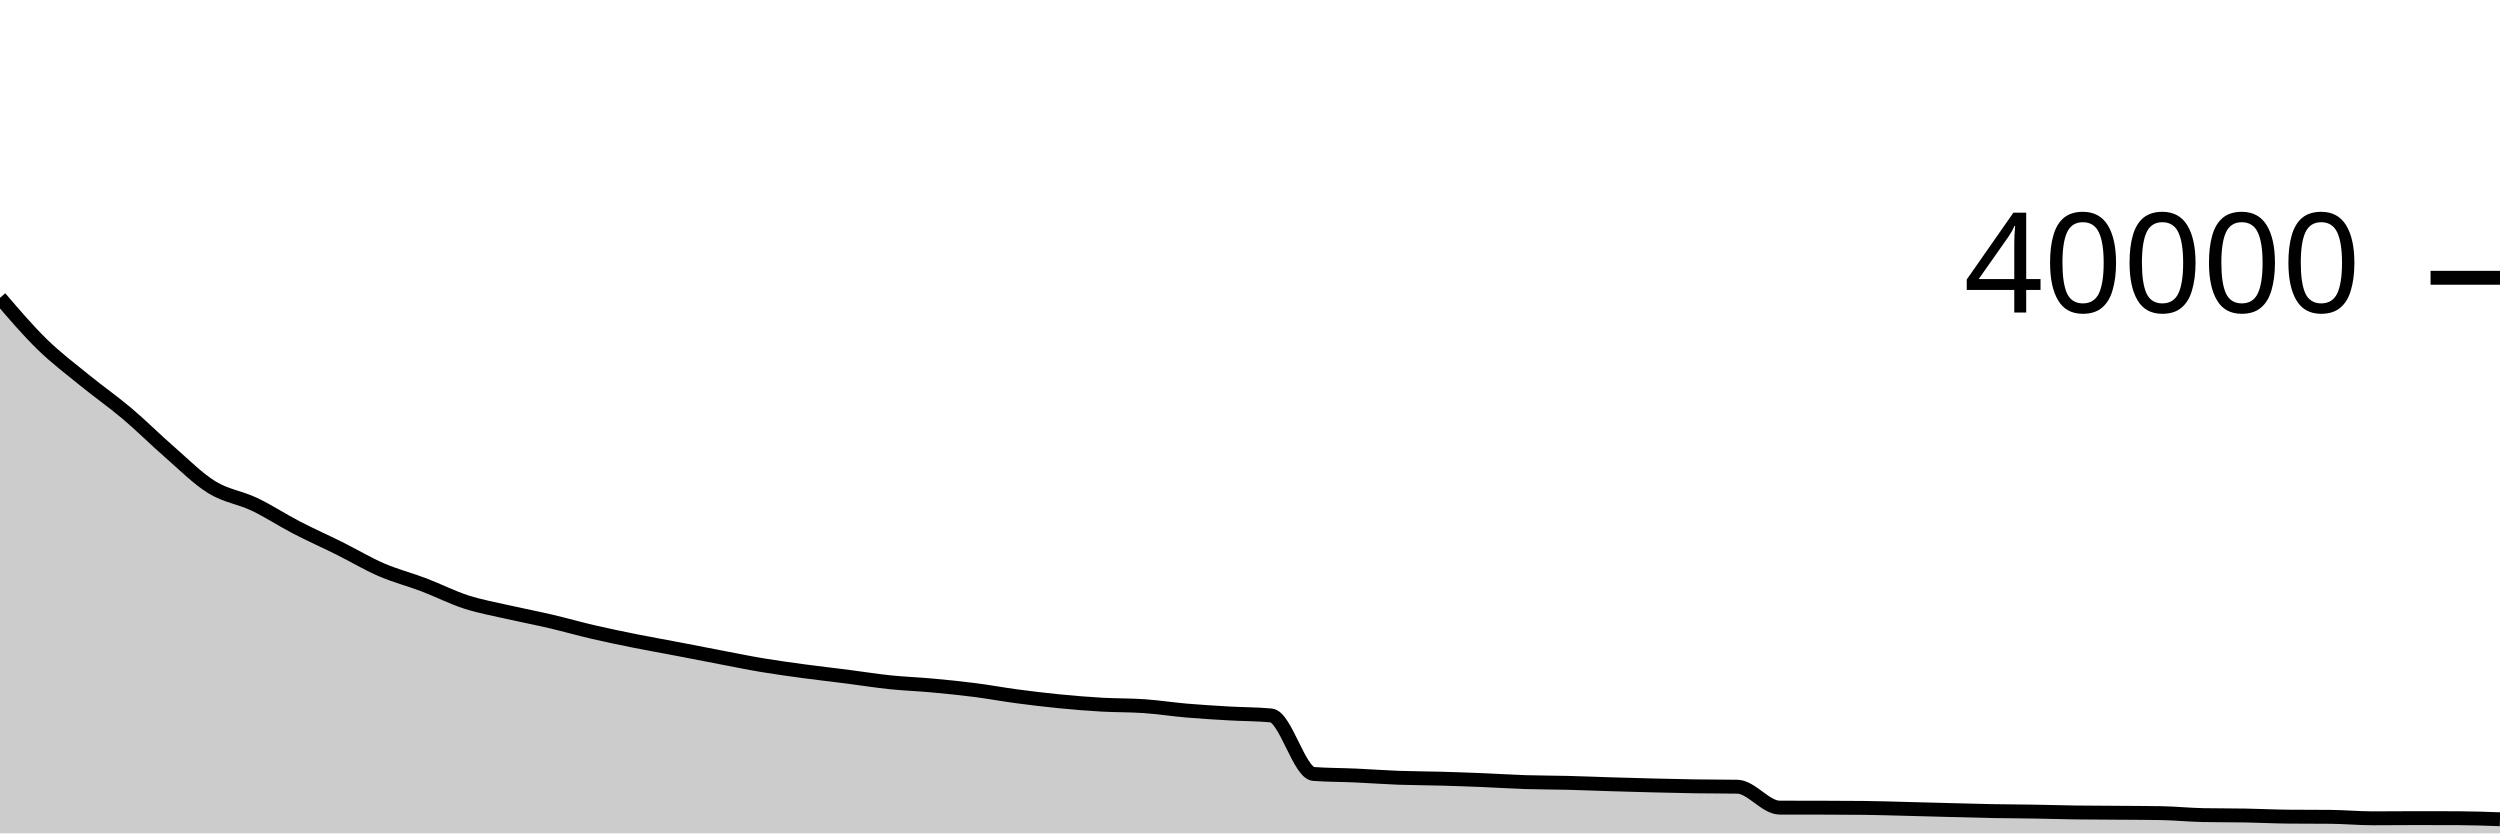
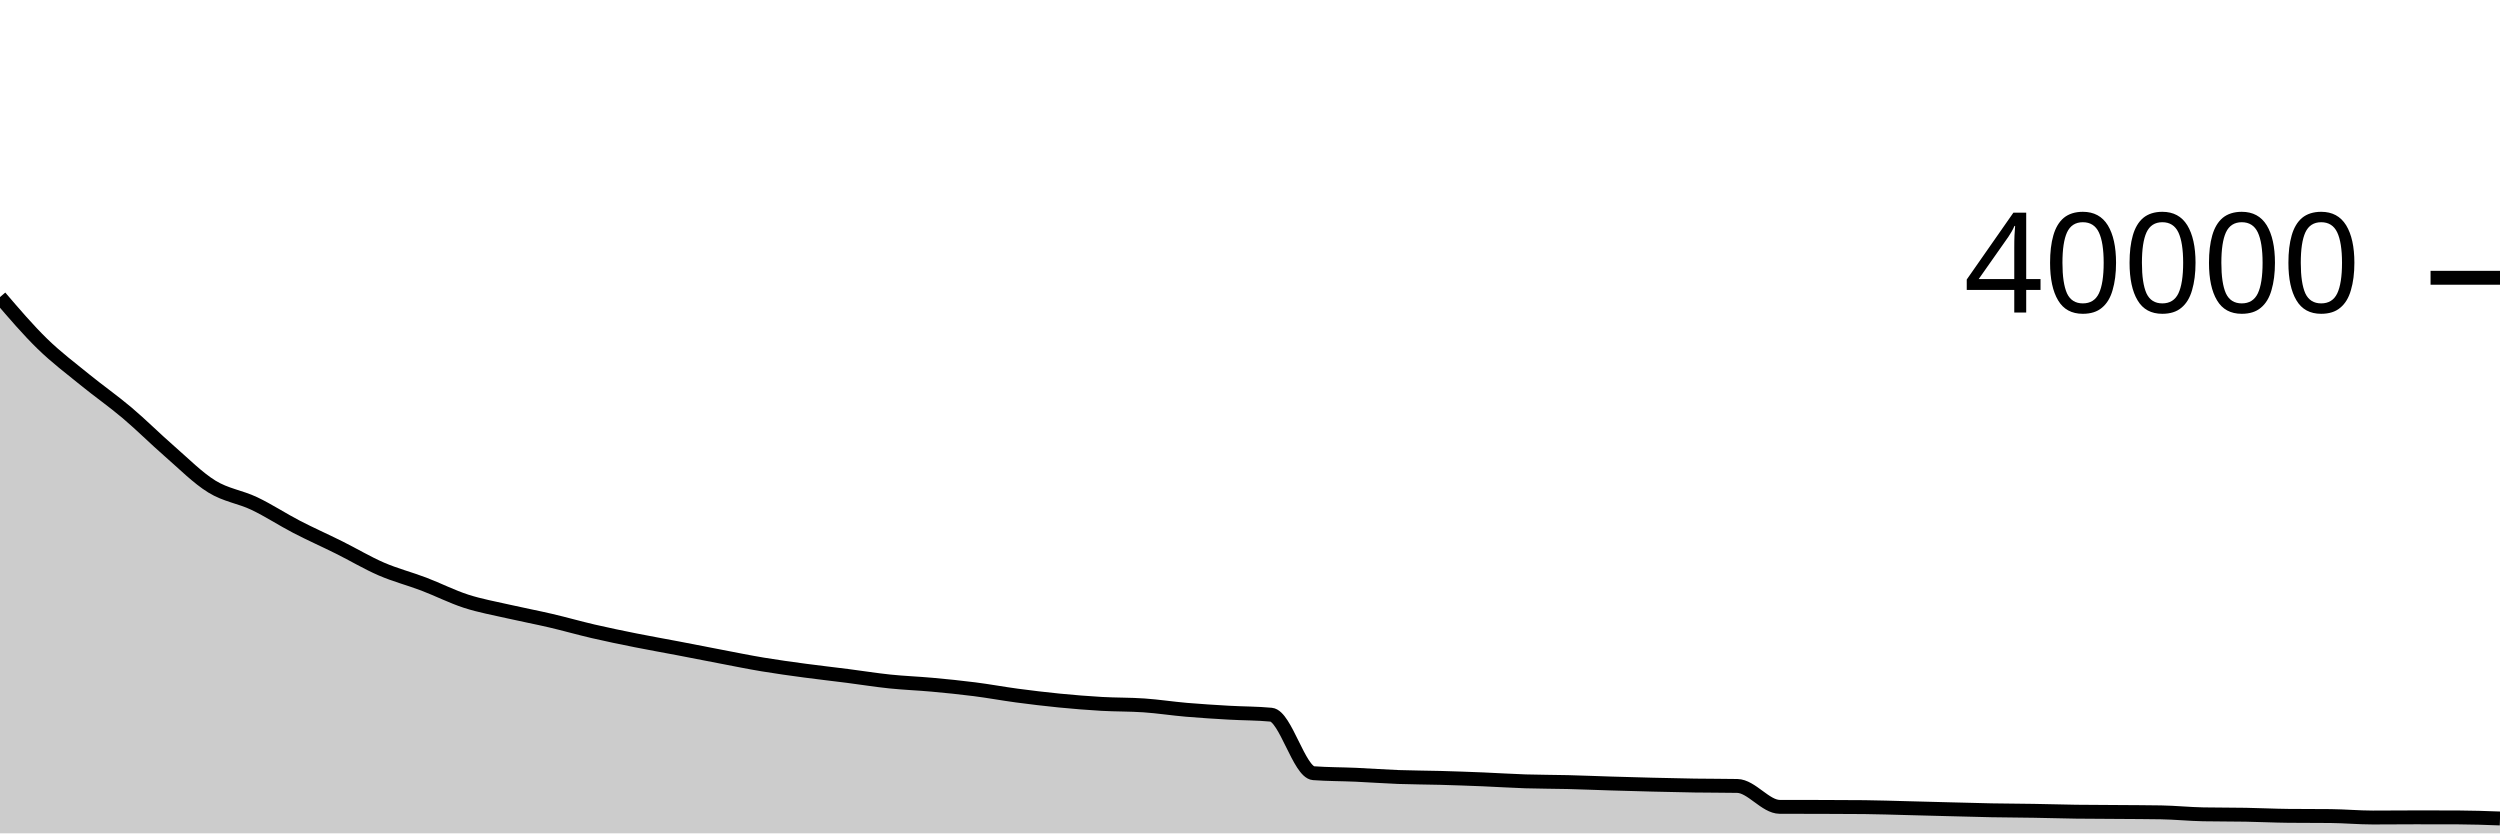
<svg xmlns="http://www.w3.org/2000/svg" viewBox="0 0 180 60">
  <g transform="translate(0,20)">
-     <path class="area" fill="rgba(0, 0, 0, 0.2)" d="M0,1.441C1.017,2.629,2.034,3.816,3.051,4.807C4.068,5.798,5.085,6.557,6.102,7.385C7.119,8.214,8.136,8.919,9.153,9.778C10.169,10.637,11.186,11.656,12.203,12.54C13.22,13.424,14.237,14.457,15.254,15.084C16.271,15.711,17.288,15.82,18.305,16.304C19.322,16.787,20.339,17.458,21.356,17.985C22.373,18.512,23.39,18.96,24.407,19.466C25.424,19.972,26.441,20.583,27.458,21.023C28.475,21.463,29.492,21.718,30.508,22.105C31.525,22.491,32.542,23.013,33.559,23.342C34.576,23.671,35.593,23.848,36.61,24.081C37.627,24.315,38.644,24.505,39.661,24.743C40.678,24.981,41.695,25.273,42.712,25.509C43.729,25.745,44.746,25.953,45.763,26.157C46.78,26.361,47.797,26.539,48.814,26.733C49.831,26.927,50.847,27.129,51.864,27.323C52.881,27.517,53.898,27.727,54.915,27.896C55.932,28.066,56.949,28.203,57.966,28.34C58.983,28.477,60,28.59,61.017,28.72C62.034,28.85,63.051,29.015,64.068,29.121C65.085,29.227,66.102,29.262,67.119,29.355C68.136,29.448,69.153,29.55,70.169,29.68C71.186,29.81,72.203,30,73.22,30.135C74.237,30.271,75.254,30.393,76.271,30.493C77.288,30.593,78.305,30.676,79.322,30.734C80.339,30.792,81.356,30.772,82.373,30.843C83.39,30.914,84.407,31.073,85.424,31.16C86.441,31.247,87.458,31.308,88.475,31.367C89.492,31.426,90.508,31.416,91.525,31.513C92.542,31.61,93.559,35.65,94.576,35.725C95.593,35.8,96.61,35.792,97.627,35.838C98.644,35.884,99.661,35.961,100.678,35.999C101.695,36.036,102.712,36.035,103.729,36.063C104.746,36.091,105.763,36.128,106.78,36.169C107.797,36.211,108.814,36.279,109.831,36.312C110.847,36.345,111.864,36.339,112.881,36.365C113.898,36.39,114.915,36.434,115.932,36.465C116.949,36.496,117.966,36.525,118.983,36.55C120,36.575,121.017,36.601,122.034,36.616C123.051,36.632,124.068,36.625,125.085,36.643C126.102,36.661,127.119,38.146,128.136,38.149C129.153,38.152,130.169,38.15,131.186,38.153C132.203,38.156,133.22,38.158,134.237,38.169C135.254,38.18,136.271,38.215,137.288,38.24C138.305,38.265,139.322,38.295,140.339,38.321C141.356,38.347,142.373,38.378,143.39,38.397C144.407,38.416,145.424,38.418,146.441,38.435C147.458,38.452,148.475,38.484,149.492,38.498C150.508,38.512,151.525,38.511,152.542,38.519C153.559,38.527,154.576,38.528,155.593,38.545C156.61,38.562,157.627,38.669,158.644,38.688C159.661,38.707,160.678,38.699,161.695,38.717C162.712,38.735,163.729,38.789,164.746,38.798C165.763,38.807,166.78,38.803,167.797,38.812C168.814,38.821,169.831,38.918,170.847,38.918C171.864,38.918,172.881,38.905,173.898,38.905C174.915,38.905,175.932,38.907,176.949,38.91C177.966,38.913,178.983,38.95,180,38.986L180,40C178.983,40,177.966,40,176.949,40C175.932,40,174.915,40,173.898,40C172.881,40,171.864,40,170.847,40C169.831,40,168.814,40,167.797,40C166.78,40,165.763,40,164.746,40C163.729,40,162.712,40,161.695,40C160.678,40,159.661,40,158.644,40C157.627,40,156.61,40,155.593,40C154.576,40,153.559,40,152.542,40C151.525,40,150.508,40,149.492,40C148.475,40,147.458,40,146.441,40C145.424,40,144.407,40,143.39,40C142.373,40,141.356,40,140.339,40C139.322,40,138.305,40,137.288,40C136.271,40,135.254,40,134.237,40C133.22,40,132.203,40,131.186,40C130.169,40,129.153,40,128.136,40C127.119,40,126.102,40,125.085,40C124.068,40,123.051,40,122.034,40C121.017,40,120,40,118.983,40C117.966,40,116.949,40,115.932,40C114.915,40,113.898,40,112.881,40C111.864,40,110.847,40,109.831,40C108.814,40,107.797,40,106.78,40C105.763,40,104.746,40,103.729,40C102.712,40,101.695,40,100.678,40C99.661,40,98.644,40,97.627,40C96.61,40,95.593,40,94.576,40C93.559,40,92.542,40,91.525,40C90.508,40,89.492,40,88.475,40C87.458,40,86.441,40,85.424,40C84.407,40,83.39,40,82.373,40C81.356,40,80.339,40,79.322,40C78.305,40,77.288,40,76.271,40C75.254,40,74.237,40,73.22,40C72.203,40,71.186,40,70.169,40C69.153,40,68.136,40,67.119,40C66.102,40,65.085,40,64.068,40C63.051,40,62.034,40,61.017,40C60,40,58.983,40,57.966,40C56.949,40,55.932,40,54.915,40C53.898,40,52.881,40,51.864,40C50.847,40,49.831,40,48.814,40C47.797,40,46.78,40,45.763,40C44.746,40,43.729,40,42.712,40C41.695,40,40.678,40,39.661,40C38.644,40,37.627,40,36.61,40C35.593,40,34.576,40,33.559,40C32.542,40,31.525,40,30.508,40C29.492,40,28.475,40,27.458,40C26.441,40,25.424,40,24.407,40C23.39,40,22.373,40,21.356,40C20.339,40,19.322,40,18.305,40C17.288,40,16.271,40,15.254,40C14.237,40,13.22,40,12.203,40C11.186,40,10.169,40,9.153,40C8.136,40,7.119,40,6.102,40C5.085,40,4.068,40,3.051,40C2.034,40,1.017,40,0,40Z" />
-     <path class="line" stroke="black" fill="none" d="M0,1.441C1.017,2.629,2.034,3.816,3.051,4.807C4.068,5.798,5.085,6.557,6.102,7.385C7.119,8.214,8.136,8.919,9.153,9.778C10.169,10.637,11.186,11.656,12.203,12.54C13.22,13.424,14.237,14.457,15.254,15.084C16.271,15.711,17.288,15.82,18.305,16.304C19.322,16.787,20.339,17.458,21.356,17.985C22.373,18.512,23.39,18.96,24.407,19.466C25.424,19.972,26.441,20.583,27.458,21.023C28.475,21.463,29.492,21.718,30.508,22.105C31.525,22.491,32.542,23.013,33.559,23.342C34.576,23.671,35.593,23.848,36.61,24.081C37.627,24.315,38.644,24.505,39.661,24.743C40.678,24.981,41.695,25.273,42.712,25.509C43.729,25.745,44.746,25.953,45.763,26.157C46.78,26.361,47.797,26.539,48.814,26.733C49.831,26.927,50.847,27.129,51.864,27.323C52.881,27.517,53.898,27.727,54.915,27.896C55.932,28.066,56.949,28.203,57.966,28.34C58.983,28.477,60,28.59,61.017,28.72C62.034,28.85,63.051,29.015,64.068,29.121C65.085,29.227,66.102,29.262,67.119,29.355C68.136,29.448,69.153,29.55,70.169,29.68C71.186,29.81,72.203,30,73.22,30.135C74.237,30.271,75.254,30.393,76.271,30.493C77.288,30.593,78.305,30.676,79.322,30.734C80.339,30.792,81.356,30.772,82.373,30.843C83.39,30.914,84.407,31.073,85.424,31.16C86.441,31.247,87.458,31.308,88.475,31.367C89.492,31.426,90.508,31.416,91.525,31.513C92.542,31.61,93.559,35.65,94.576,35.725C95.593,35.8,96.61,35.792,97.627,35.838C98.644,35.884,99.661,35.961,100.678,35.999C101.695,36.036,102.712,36.035,103.729,36.063C104.746,36.091,105.763,36.128,106.78,36.169C107.797,36.211,108.814,36.279,109.831,36.312C110.847,36.345,111.864,36.339,112.881,36.365C113.898,36.39,114.915,36.434,115.932,36.465C116.949,36.496,117.966,36.525,118.983,36.55C120,36.575,121.017,36.601,122.034,36.616C123.051,36.632,124.068,36.625,125.085,36.643C126.102,36.661,127.119,38.146,128.136,38.149C129.153,38.152,130.169,38.15,131.186,38.153C132.203,38.156,133.22,38.158,134.237,38.169C135.254,38.18,136.271,38.215,137.288,38.24C138.305,38.265,139.322,38.295,140.339,38.321C141.356,38.347,142.373,38.378,143.39,38.397C144.407,38.416,145.424,38.418,146.441,38.435C147.458,38.452,148.475,38.484,149.492,38.498C150.508,38.512,151.525,38.511,152.542,38.519C153.559,38.527,154.576,38.528,155.593,38.545C156.61,38.562,157.627,38.669,158.644,38.688C159.661,38.707,160.678,38.699,161.695,38.717C162.712,38.735,163.729,38.789,164.746,38.798C165.763,38.807,166.78,38.803,167.797,38.812C168.814,38.821,169.831,38.918,170.847,38.918C171.864,38.918,172.881,38.905,173.898,38.905C174.915,38.905,175.932,38.907,176.949,38.91C177.966,38.913,178.983,38.95,180,38.986" />
+     <path class="area" fill="rgba(0, 0, 0, 0.2)" d="M0,1.389C1.017,2.577,2.034,3.764,3.051,4.755C4.068,5.746,5.085,6.504,6.102,7.333C7.119,8.161,8.136,8.867,9.153,9.726C10.169,10.585,11.186,11.604,12.203,12.488C13.22,13.372,14.237,14.405,15.254,15.032C16.271,15.659,17.288,15.769,18.305,16.252C19.322,16.735,20.339,17.405,21.356,17.932C22.373,18.459,23.39,18.908,24.407,19.414C25.424,19.92,26.441,20.53,27.458,20.97C28.475,21.41,29.492,21.667,30.508,22.053C31.525,22.44,32.542,22.96,33.559,23.289C34.576,23.618,35.593,23.795,36.61,24.029C37.627,24.262,38.644,24.452,39.661,24.69C40.678,24.928,41.695,25.22,42.712,25.456C43.729,25.692,44.746,25.9,45.763,26.104C46.78,26.308,47.797,26.485,48.814,26.679C49.831,26.873,50.847,27.076,51.864,27.27C52.881,27.464,53.898,27.673,54.915,27.842C55.932,28.012,56.949,28.15,57.966,28.287C58.983,28.424,60,28.536,61.017,28.666C62.034,28.796,63.051,28.961,64.068,29.067C65.085,29.173,66.102,29.208,67.119,29.301C68.136,29.394,69.153,29.496,70.169,29.626C71.186,29.756,72.203,29.945,73.22,30.081C74.237,30.216,75.254,30.339,76.271,30.439C77.288,30.539,78.305,30.622,79.322,30.68C80.339,30.738,81.356,30.718,82.373,30.789C83.39,30.86,84.407,31.018,85.424,31.105C86.441,31.192,87.458,31.254,88.475,31.313C89.492,31.372,90.508,31.361,91.525,31.458C92.542,31.555,93.559,35.596,94.576,35.671C95.593,35.746,96.61,35.738,97.627,35.783C98.644,35.828,99.661,35.906,100.678,35.944C101.695,35.981,102.712,35.98,103.729,36.008C104.746,36.036,105.763,36.073,106.78,36.114C107.797,36.156,108.814,36.224,109.831,36.257C110.847,36.29,111.864,36.285,112.881,36.31C113.898,36.336,114.915,36.379,115.932,36.41C116.949,36.441,117.966,36.47,118.983,36.495C120,36.52,121.017,36.545,122.034,36.56C123.051,36.576,124.068,36.569,125.085,36.588C126.102,36.607,127.119,38.09,128.136,38.093C129.153,38.096,130.169,38.095,131.186,38.098C132.203,38.101,133.22,38.103,134.237,38.113C135.254,38.123,136.271,38.16,137.288,38.185C138.305,38.21,139.322,38.239,140.339,38.265C141.356,38.291,142.373,38.322,143.39,38.341C144.407,38.36,145.424,38.362,146.441,38.379C147.458,38.396,148.475,38.428,149.492,38.442C150.508,38.456,151.525,38.455,152.542,38.463C153.559,38.471,154.576,38.472,155.593,38.489C156.61,38.506,157.627,38.613,158.644,38.632C159.661,38.651,160.678,38.643,161.695,38.661C162.712,38.679,163.729,38.731,164.746,38.741C165.763,38.751,166.78,38.746,167.797,38.756C168.814,38.766,169.831,38.861,170.847,38.861C171.864,38.861,172.881,38.849,173.898,38.849C174.915,38.849,175.932,38.85,176.949,38.853C177.966,38.856,178.983,38.893,180,38.93L180,40C178.983,40,177.966,40,176.949,40C175.932,40,174.915,40,173.898,40C172.881,40,171.864,40,170.847,40C169.831,40,168.814,40,167.797,40C166.78,40,165.763,40,164.746,40C163.729,40,162.712,40,161.695,40C160.678,40,159.661,40,158.644,40C157.627,40,156.61,40,155.593,40C154.576,40,153.559,40,152.542,40C151.525,40,150.508,40,149.492,40C148.475,40,147.458,40,146.441,40C145.424,40,144.407,40,143.39,40C142.373,40,141.356,40,140.339,40C139.322,40,138.305,40,137.288,40C136.271,40,135.254,40,134.237,40C133.22,40,132.203,40,131.186,40C130.169,40,129.153,40,128.136,40C127.119,40,126.102,40,125.085,40C124.068,40,123.051,40,122.034,40C121.017,40,120,40,118.983,40C117.966,40,116.949,40,115.932,40C114.915,40,113.898,40,112.881,40C111.864,40,110.847,40,109.831,40C108.814,40,107.797,40,106.78,40C105.763,40,104.746,40,103.729,40C102.712,40,101.695,40,100.678,40C99.661,40,98.644,40,97.627,40C96.61,40,95.593,40,94.576,40C93.559,40,92.542,40,91.525,40C90.508,40,89.492,40,88.475,40C87.458,40,86.441,40,85.424,40C84.407,40,83.39,40,82.373,40C81.356,40,80.339,40,79.322,40C78.305,40,77.288,40,76.271,40C75.254,40,74.237,40,73.22,40C72.203,40,71.186,40,70.169,40C69.153,40,68.136,40,67.119,40C66.102,40,65.085,40,64.068,40C63.051,40,62.034,40,61.017,40C60,40,58.983,40,57.966,40C56.949,40,55.932,40,54.915,40C53.898,40,52.881,40,51.864,40C50.847,40,49.831,40,48.814,40C47.797,40,46.78,40,45.763,40C44.746,40,43.729,40,42.712,40C41.695,40,40.678,40,39.661,40C38.644,40,37.627,40,36.61,40C35.593,40,34.576,40,33.559,40C32.542,40,31.525,40,30.508,40C29.492,40,28.475,40,27.458,40C26.441,40,25.424,40,24.407,40C23.39,40,22.373,40,21.356,40C20.339,40,19.322,40,18.305,40C17.288,40,16.271,40,15.254,40C14.237,40,13.22,40,12.203,40C11.186,40,10.169,40,9.153,40C8.136,40,7.119,40,6.102,40C5.085,40,4.068,40,3.051,40C2.034,40,1.017,40,0,40Z" />
+     <path class="line" stroke="black" fill="none" d="M0,1.389C1.017,2.577,2.034,3.764,3.051,4.755C4.068,5.746,5.085,6.504,6.102,7.333C7.119,8.161,8.136,8.867,9.153,9.726C10.169,10.585,11.186,11.604,12.203,12.488C13.22,13.372,14.237,14.405,15.254,15.032C16.271,15.659,17.288,15.769,18.305,16.252C19.322,16.735,20.339,17.405,21.356,17.932C22.373,18.459,23.39,18.908,24.407,19.414C25.424,19.92,26.441,20.53,27.458,20.97C28.475,21.41,29.492,21.667,30.508,22.053C31.525,22.44,32.542,22.96,33.559,23.289C34.576,23.618,35.593,23.795,36.61,24.029C37.627,24.262,38.644,24.452,39.661,24.69C40.678,24.928,41.695,25.22,42.712,25.456C43.729,25.692,44.746,25.9,45.763,26.104C46.78,26.308,47.797,26.485,48.814,26.679C49.831,26.873,50.847,27.076,51.864,27.27C52.881,27.464,53.898,27.673,54.915,27.842C55.932,28.012,56.949,28.15,57.966,28.287C58.983,28.424,60,28.536,61.017,28.666C62.034,28.796,63.051,28.961,64.068,29.067C65.085,29.173,66.102,29.208,67.119,29.301C68.136,29.394,69.153,29.496,70.169,29.626C71.186,29.756,72.203,29.945,73.22,30.081C74.237,30.216,75.254,30.339,76.271,30.439C77.288,30.539,78.305,30.622,79.322,30.68C80.339,30.738,81.356,30.718,82.373,30.789C83.39,30.86,84.407,31.018,85.424,31.105C86.441,31.192,87.458,31.254,88.475,31.313C89.492,31.372,90.508,31.361,91.525,31.458C92.542,31.555,93.559,35.596,94.576,35.671C95.593,35.746,96.61,35.738,97.627,35.783C98.644,35.828,99.661,35.906,100.678,35.944C101.695,35.981,102.712,35.98,103.729,36.008C104.746,36.036,105.763,36.073,106.78,36.114C107.797,36.156,108.814,36.224,109.831,36.257C110.847,36.29,111.864,36.285,112.881,36.31C113.898,36.336,114.915,36.379,115.932,36.41C116.949,36.441,117.966,36.47,118.983,36.495C120,36.52,121.017,36.545,122.034,36.56C123.051,36.576,124.068,36.569,125.085,36.588C126.102,36.607,127.119,38.09,128.136,38.093C129.153,38.096,130.169,38.095,131.186,38.098C132.203,38.101,133.22,38.103,134.237,38.113C135.254,38.123,136.271,38.16,137.288,38.185C138.305,38.21,139.322,38.239,140.339,38.265C141.356,38.291,142.373,38.322,143.39,38.341C144.407,38.36,145.424,38.362,146.441,38.379C147.458,38.396,148.475,38.428,149.492,38.442C150.508,38.456,151.525,38.455,152.542,38.463C153.559,38.471,154.576,38.472,155.593,38.489C156.61,38.506,157.627,38.613,158.644,38.632C159.661,38.651,160.678,38.643,161.695,38.661C162.712,38.679,163.729,38.731,164.746,38.741C165.763,38.751,166.78,38.746,167.797,38.756C168.814,38.766,169.831,38.861,170.847,38.861C171.864,38.861,172.881,38.849,173.898,38.849C174.915,38.849,175.932,38.85,176.949,38.853C177.966,38.856,178.983,38.893,180,38.93" />
    <path class="axis-ceiling" stroke-width="1" stroke="black" fill="none" d="M175,0L180,0" />
    <text class="axis-ceiling-label" font-family="sans-serif" text-anchor="end" font-size="10px" x="170" y="2.5">40000</text>
  </g>
</svg>
